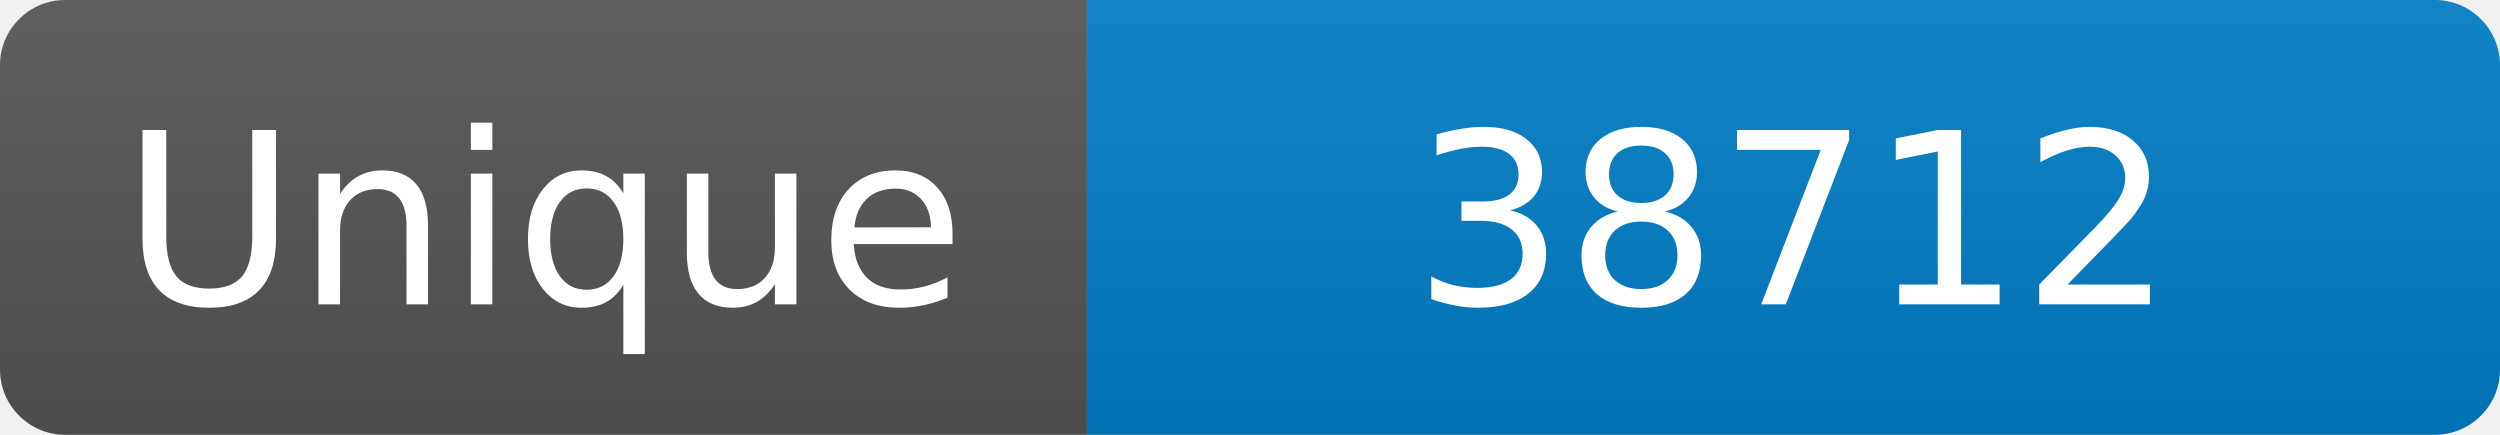
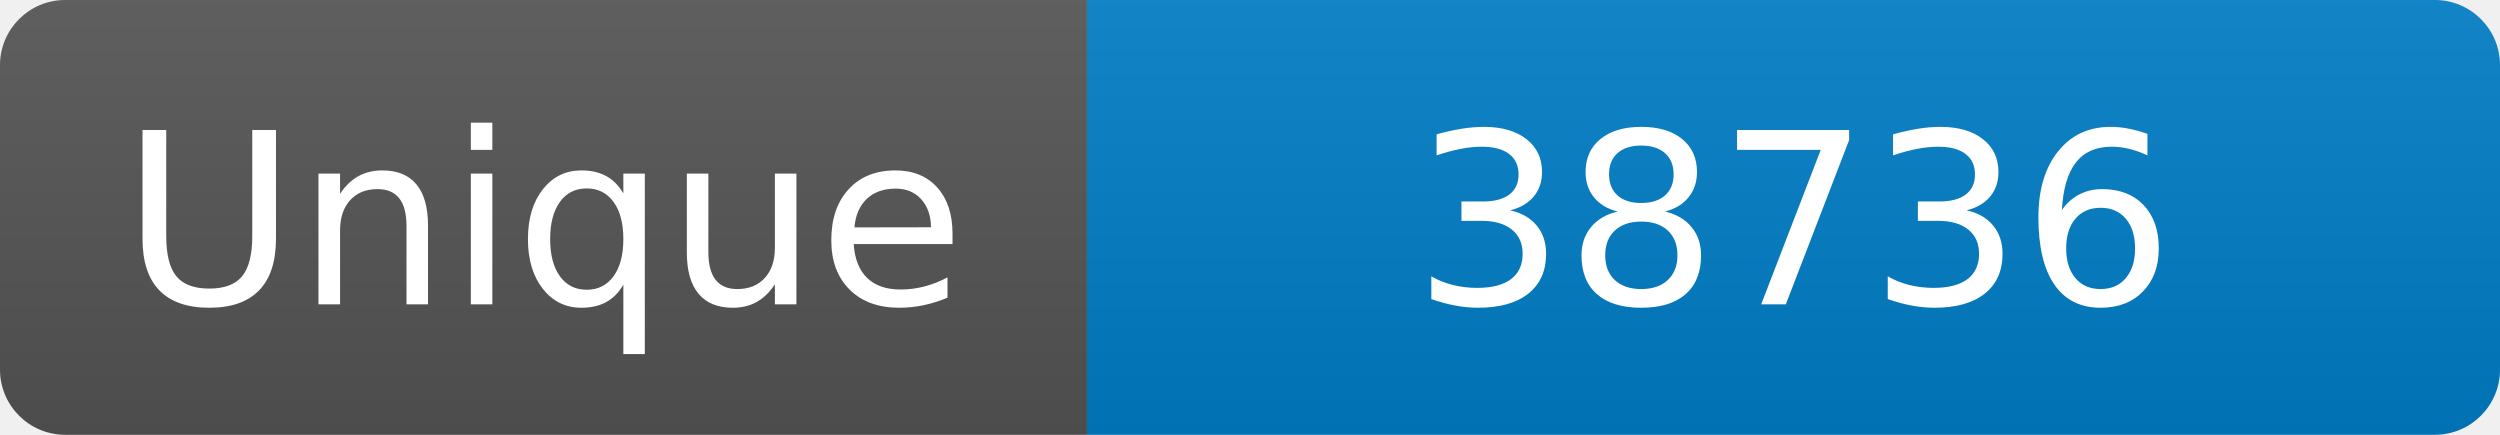
<svg xmlns="http://www.w3.org/2000/svg" width="115" height="20" role="img" aria-label="Maintained?: yes">
  <linearGradient id="s" x2="0" y2="100%">
    <stop offset="0" stop-color="#bbb" stop-opacity=".1" />
    <stop offset="1" stop-opacity=".1" />
  </linearGradient>
  <clipPath id="r">
    <rect width="115" height="20" rx="3" fill="#fff" />
  </clipPath>
  <g clip-path="url(#r)">
    <rect width="50" height="20" fill="#555" />
    <rect x="50" width="160" height="20" fill="#007ec6" />
    <rect width="115" height="20" fill="url(#s)" />
  </g>
  <g fill="#fff" text-anchor="middle" font-family="Verdana,Geneva,DejaVu Sans,sans-serif" font-size="110">
    <text x="250" y="140" transform="scale(.1)" fill="#fff">Unique</text>
-     <text x="825" y="140" transform="scale(.1)" fill="#fff">38712</text>
+     <text x="825" y="140" transform="scale(.1)" fill="#fff">38736</text>
  </g>
</svg>
